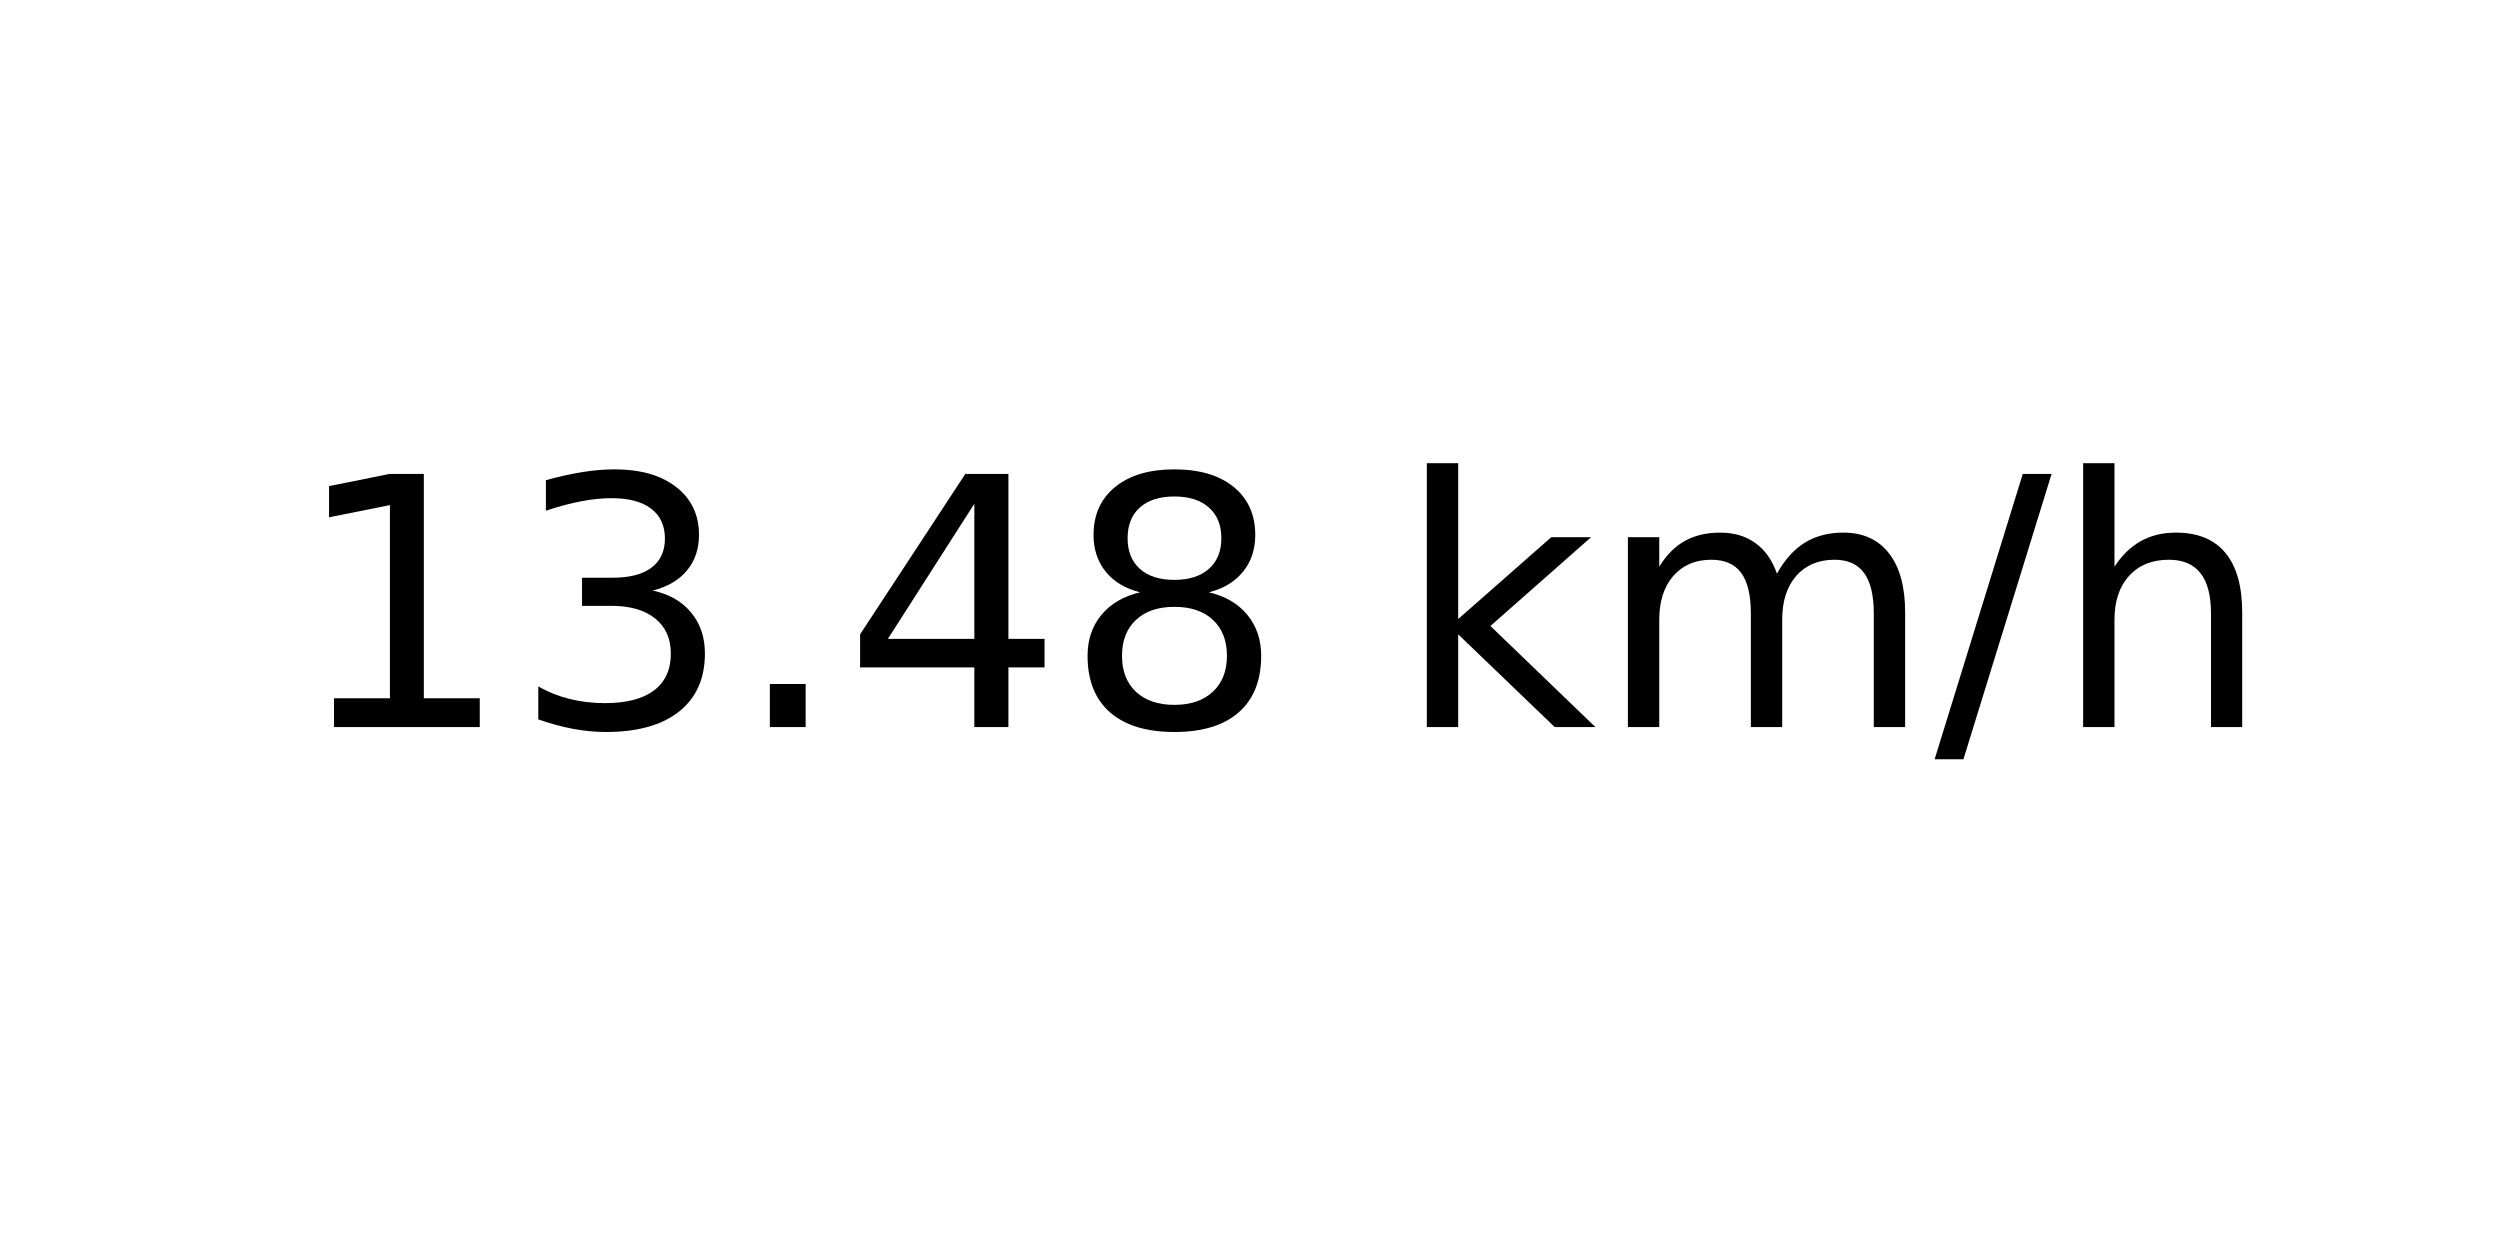
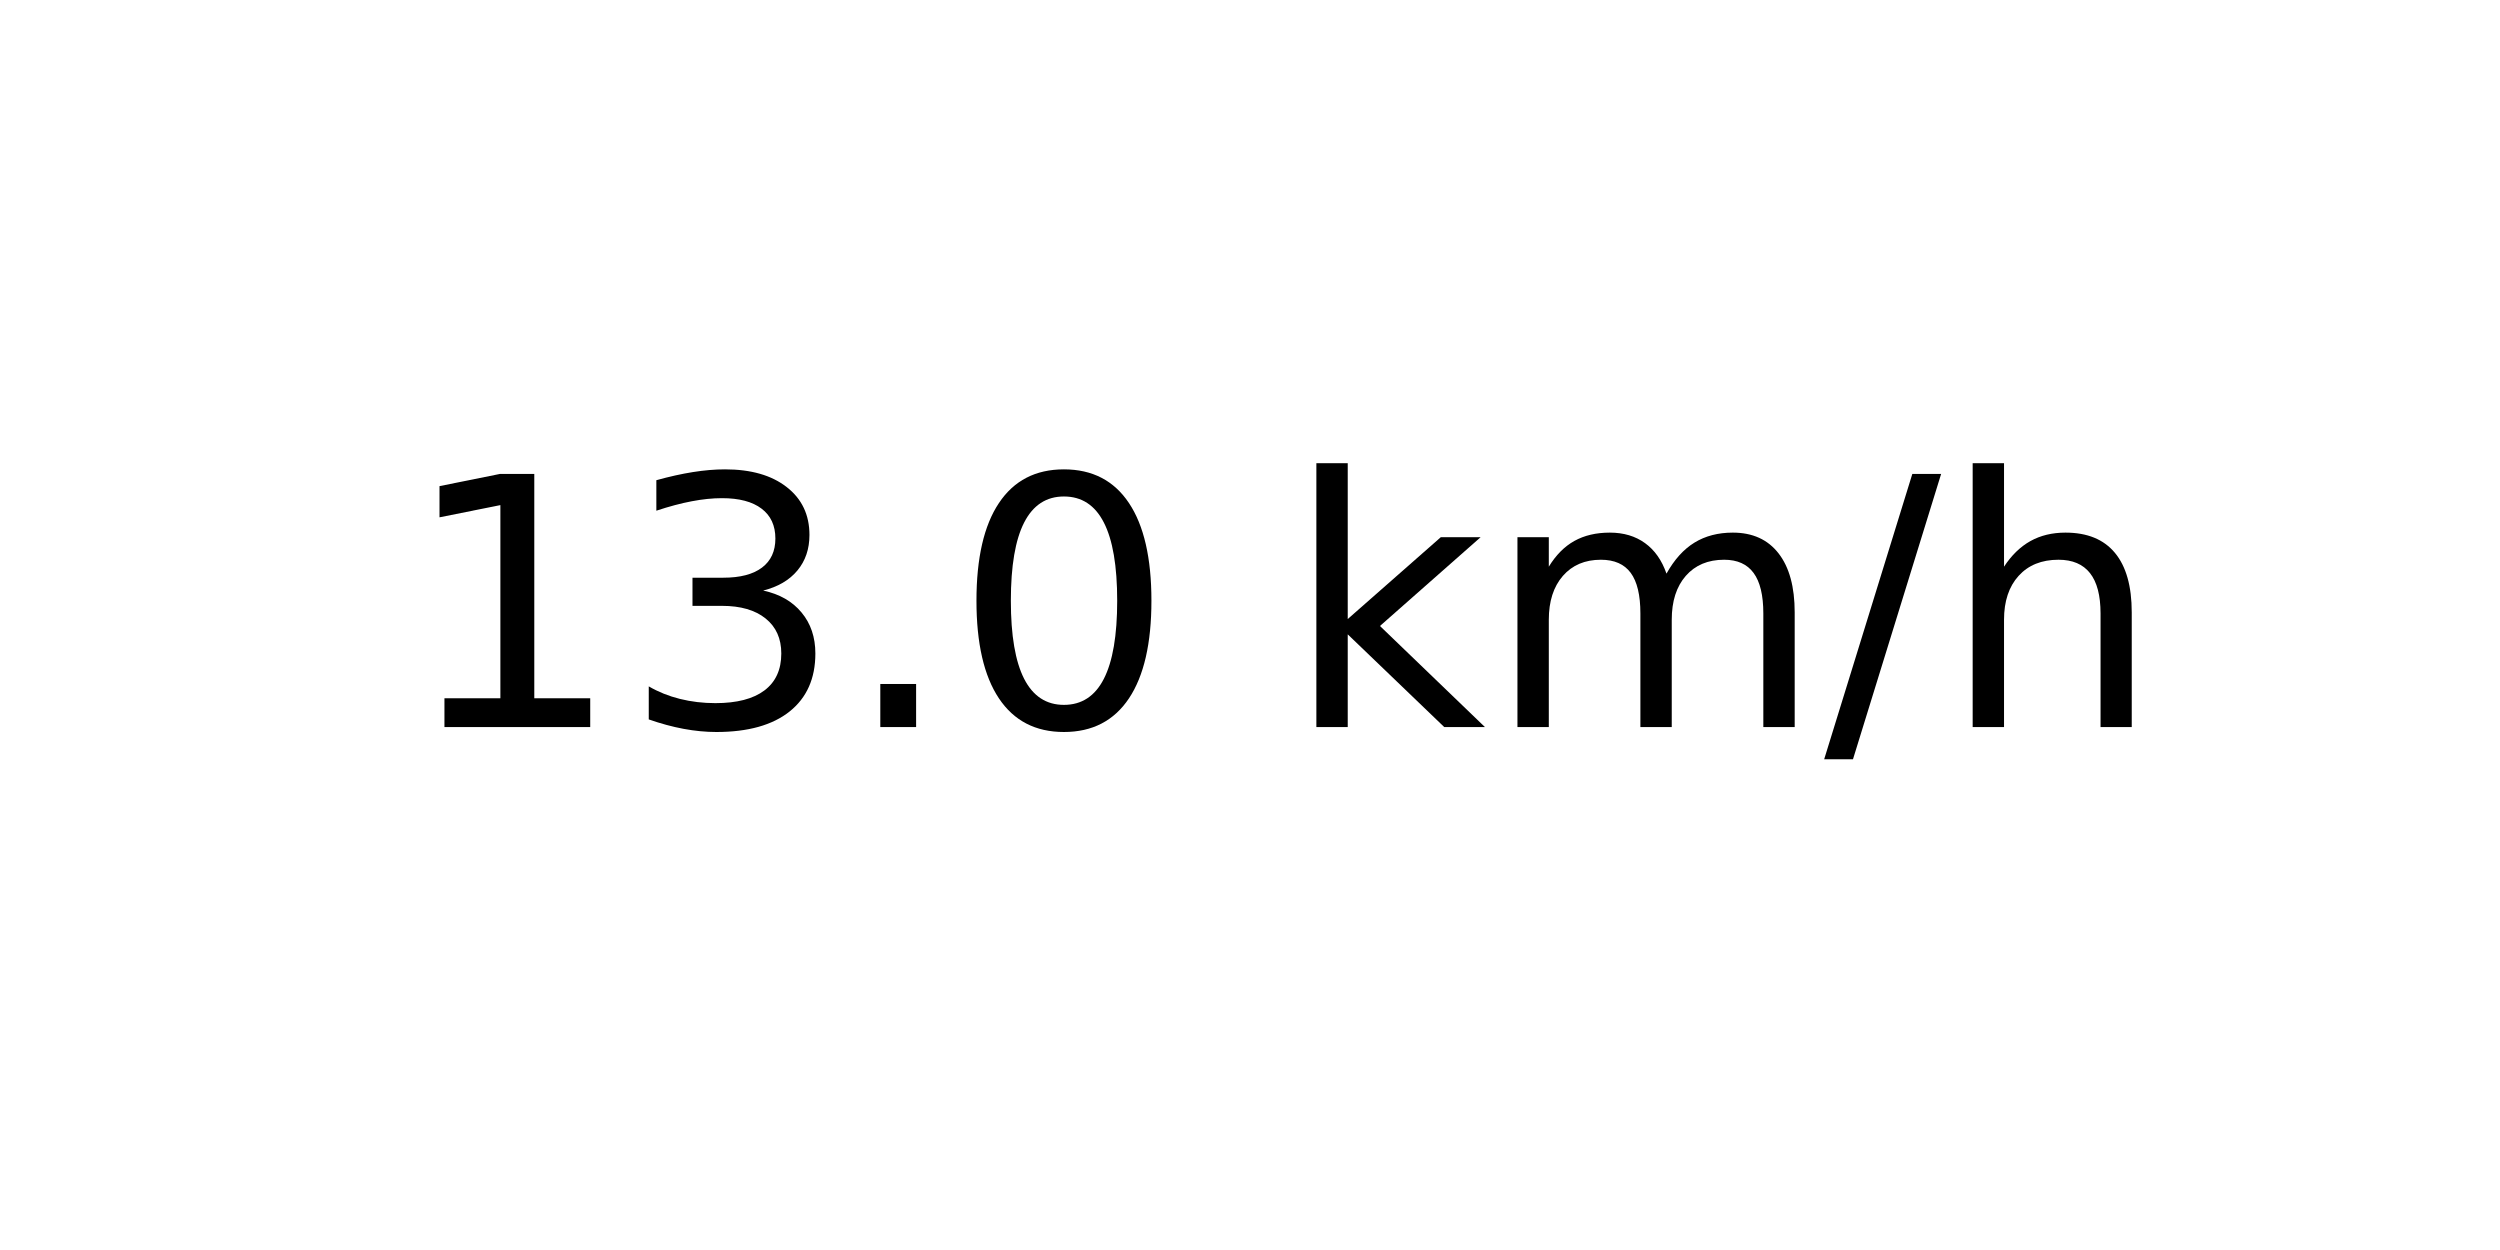
<svg xmlns="http://www.w3.org/2000/svg" xmlns:xlink="http://www.w3.org/1999/xlink" width="72pt" height="36pt" viewBox="0 0 72 36" version="1.1">
  <defs>
    <style type="text/css">*{stroke-linejoin: round; stroke-linecap: butt}</style>
  </defs>
  <g id="figure_1">
    <g id="axes_1">
      <g id="text_1">
-         <g transform="translate(8.378125 20.93937) scale(0.1 -0.1)">
+         <g transform="translate(11.55937 20.93937) scale(0.1 -0.1)">
          <defs>
            <path id="DejaVuSans-31" d="M 794 531  L 1825 531  L 1825 4091  L 703 3866  L 703 4441  L 1819 4666  L 2450 4666  L 2450 531  L 3481 531  L 3481 0  L 794 0  L 794 531  z " transform="scale(0.015625)" />
            <path id="DejaVuSans-33" d="M 2597 2516  Q 3050 2419 3304 2112  Q 3559 1806 3559 1356  Q 3559 666 3084 287  Q 2609 -91 1734 -91  Q 1441 -91 1130 -33  Q 819 25 488 141  L 488 750  Q 750 597 1062 519  Q 1375 441 1716 441  Q 2309 441 2620 675  Q 2931 909 2931 1356  Q 2931 1769 2642 2001  Q 2353 2234 1838 2234  L 1294 2234  L 1294 2753  L 1863 2753  Q 2328 2753 2575 2939  Q 2822 3125 2822 3475  Q 2822 3834 2567 4026  Q 2313 4219 1838 4219  Q 1578 4219 1281 4162  Q 984 4106 628 3988  L 628 4550  Q 988 4650 1302 4700  Q 1616 4750 1894 4750  Q 2613 4750 3031 4423  Q 3450 4097 3450 3541  Q 3450 3153 3228 2886  Q 3006 2619 2597 2516  z " transform="scale(0.015625)" />
            <path id="DejaVuSans-2e" d="M 684 794  L 1344 794  L 1344 0  L 684 0  L 684 794  z " transform="scale(0.015625)" />
-             <path id="DejaVuSans-34" d="M 2419 4116  L 825 1625  L 2419 1625  L 2419 4116  z M 2253 4666  L 3047 4666  L 3047 1625  L 3713 1625  L 3713 1100  L 3047 1100  L 3047 0  L 2419 0  L 2419 1100  L 313 1100  L 313 1709  L 2253 4666  z " transform="scale(0.015625)" />
-             <path id="DejaVuSans-38" d="M 2034 2216  Q 1584 2216 1326 1975  Q 1069 1734 1069 1313  Q 1069 891 1326 650  Q 1584 409 2034 409  Q 2484 409 2743 651  Q 3003 894 3003 1313  Q 3003 1734 2745 1975  Q 2488 2216 2034 2216  z M 1403 2484  Q 997 2584 770 2862  Q 544 3141 544 3541  Q 544 4100 942 4425  Q 1341 4750 2034 4750  Q 2731 4750 3128 4425  Q 3525 4100 3525 3541  Q 3525 3141 3298 2862  Q 3072 2584 2669 2484  Q 3125 2378 3379 2068  Q 3634 1759 3634 1313  Q 3634 634 3220 271  Q 2806 -91 2034 -91  Q 1263 -91 848 271  Q 434 634 434 1313  Q 434 1759 690 2068  Q 947 2378 1403 2484  z M 1172 3481  Q 1172 3119 1398 2916  Q 1625 2713 2034 2713  Q 2441 2713 2670 2916  Q 2900 3119 2900 3481  Q 2900 3844 2670 4047  Q 2441 4250 2034 4250  Q 1625 4250 1398 4047  Q 1172 3844 1172 3481  z " transform="scale(0.015625)" />
+             <path id="DejaVuSans-30" d="M 2034 4250  Q 1547 4250 1301 3770  Q 1056 3291 1056 2328  Q 1056 1369 1301 889  Q 1547 409 2034 409  Q 2525 409 2770 889  Q 3016 1369 3016 2328  Q 3016 3291 2770 3770  Q 2525 4250 2034 4250  z M 2034 4750  Q 2819 4750 3233 4129  Q 3647 3509 3647 2328  Q 3647 1150 3233 529  Q 2819 -91 2034 -91  Q 1250 -91 836 529  Q 422 1150 422 2328  Q 422 3509 836 4129  Q 1250 4750 2034 4750  z " transform="scale(0.015625)" />
            <path id="DejaVuSans-20" transform="scale(0.015625)" />
            <path id="DejaVuSans-6b" d="M 581 4863  L 1159 4863  L 1159 1991  L 2875 3500  L 3609 3500  L 1753 1863  L 3688 0  L 2938 0  L 1159 1709  L 1159 0  L 581 0  L 581 4863  z " transform="scale(0.015625)" />
            <path id="DejaVuSans-6d" d="M 3328 2828  Q 3544 3216 3844 3400  Q 4144 3584 4550 3584  Q 5097 3584 5394 3201  Q 5691 2819 5691 2113  L 5691 0  L 5113 0  L 5113 2094  Q 5113 2597 4934 2840  Q 4756 3084 4391 3084  Q 3944 3084 3684 2787  Q 3425 2491 3425 1978  L 3425 0  L 2847 0  L 2847 2094  Q 2847 2600 2669 2842  Q 2491 3084 2119 3084  Q 1678 3084 1418 2786  Q 1159 2488 1159 1978  L 1159 0  L 581 0  L 581 3500  L 1159 3500  L 1159 2956  Q 1356 3278 1631 3431  Q 1906 3584 2284 3584  Q 2666 3584 2933 3390  Q 3200 3197 3328 2828  z " transform="scale(0.015625)" />
            <path id="DejaVuSans-2f" d="M 1625 4666  L 2156 4666  L 531 -594  L 0 -594  L 1625 4666  z " transform="scale(0.015625)" />
            <path id="DejaVuSans-68" d="M 3513 2113  L 3513 0  L 2938 0  L 2938 2094  Q 2938 2591 2744 2837  Q 2550 3084 2163 3084  Q 1697 3084 1428 2787  Q 1159 2491 1159 1978  L 1159 0  L 581 0  L 581 4863  L 1159 4863  L 1159 2956  Q 1366 3272 1645 3428  Q 1925 3584 2291 3584  Q 2894 3584 3203 3211  Q 3513 2838 3513 2113  z " transform="scale(0.015625)" />
          </defs>
          <use xlink:href="#DejaVuSans-31" />
          <use xlink:href="#DejaVuSans-33" x="63.623" />
          <use xlink:href="#DejaVuSans-2e" x="127.246" />
-           <use xlink:href="#DejaVuSans-34" x="159.033" />
-           <use xlink:href="#DejaVuSans-38" x="222.656" />
-           <use xlink:href="#DejaVuSans-20" x="286.279" />
-           <use xlink:href="#DejaVuSans-6b" x="318.066" />
-           <use xlink:href="#DejaVuSans-6d" x="375.977" />
-           <use xlink:href="#DejaVuSans-2f" x="473.389" />
-           <use xlink:href="#DejaVuSans-68" x="507.08" />
+           <use xlink:href="#DejaVuSans-30" x="159.033" />
+           <use xlink:href="#DejaVuSans-20" x="222.656" />
+           <use xlink:href="#DejaVuSans-6b" x="254.443" />
+           <use xlink:href="#DejaVuSans-6d" x="312.354" />
+           <use xlink:href="#DejaVuSans-2f" x="409.766" />
+           <use xlink:href="#DejaVuSans-68" x="443.457" />
        </g>
      </g>
    </g>
  </g>
</svg>
